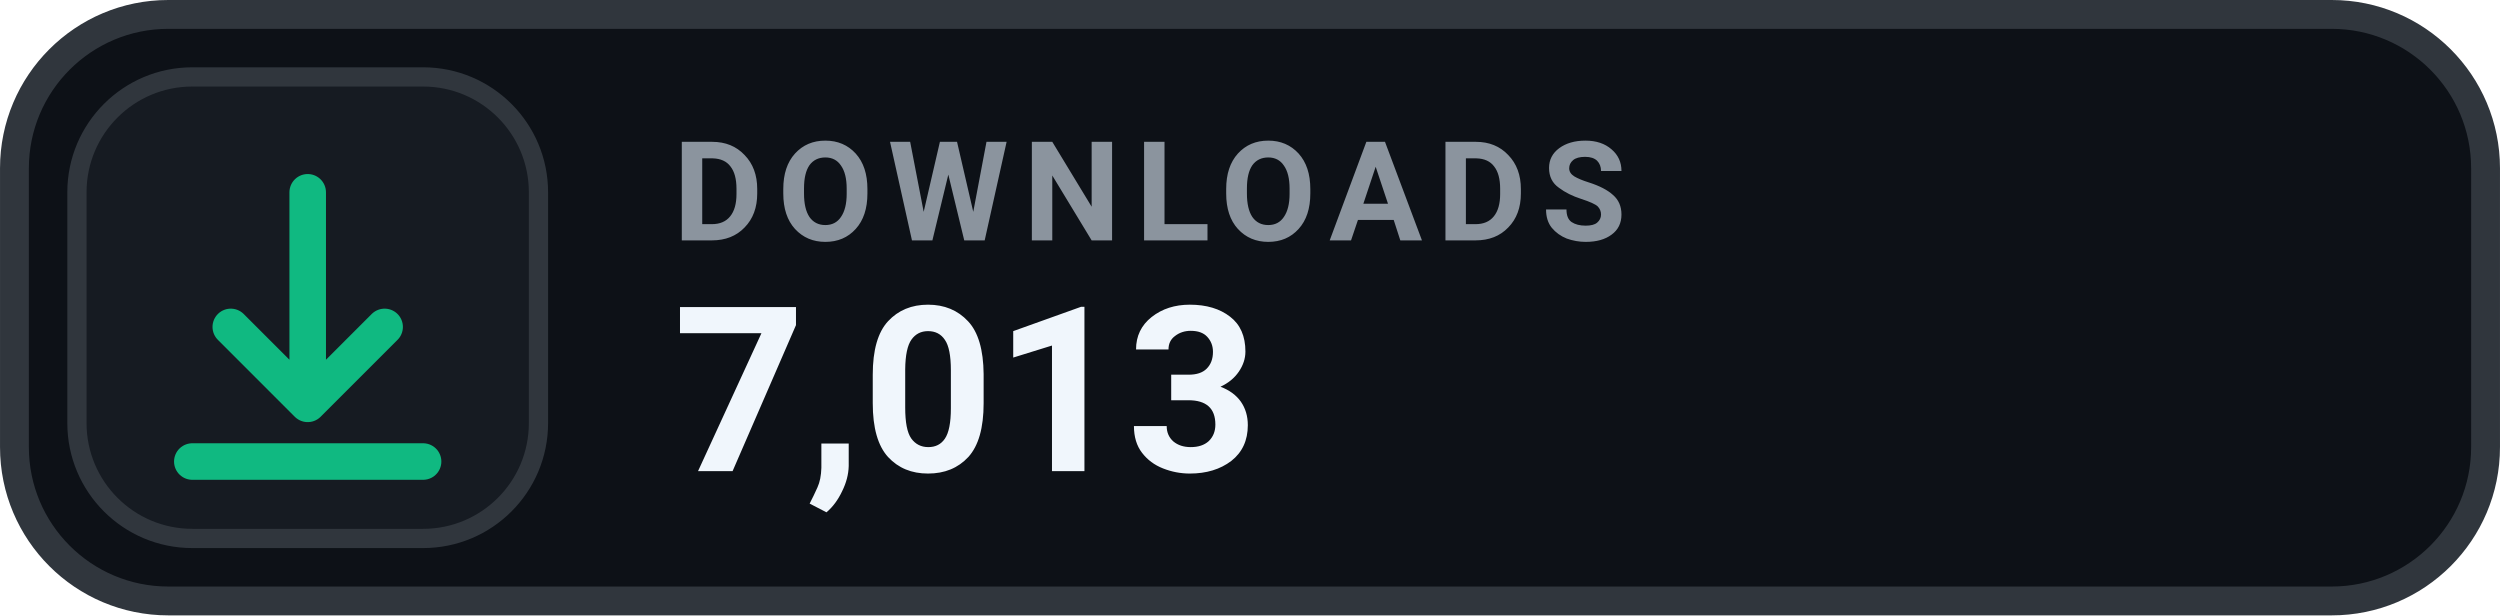
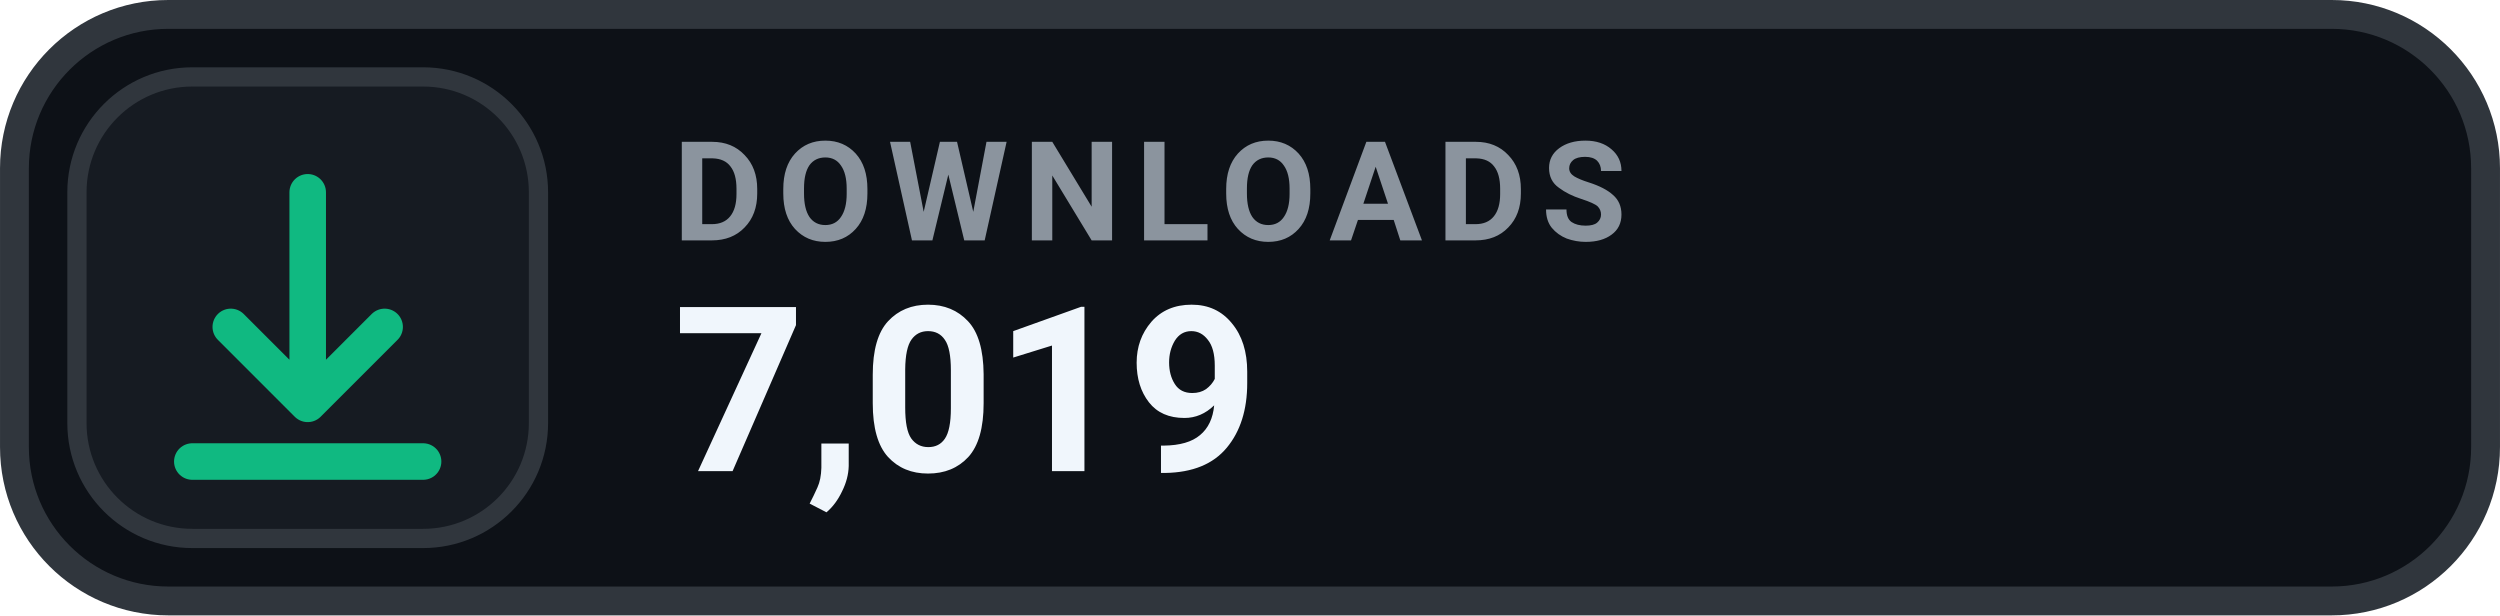
- <svg xmlns="http://www.w3.org/2000/svg" width="126" height="31.015" viewBox="0 0 130 32" role="img" aria-label="DOWNLOADS 7,013">
+ <svg xmlns="http://www.w3.org/2000/svg" width="126" height="31.015" viewBox="0 0 130 32" role="img" aria-label="DOWNLOADS 7,019">
  <rect x=".75" y=".75" width="128.5" height="30.5" rx="8" fill="#0D1117" stroke="#30363D" stroke-width="1.5" />
  <rect x="4" y="4" width="24" height="24" rx="6" fill="#161B22" stroke="#30363D" stroke-width="1" />
  <g transform="translate(16 16)" style="color:#10B981;">
    <path d="M0 -6 v11 m0 0 l4 -4 m-4 4 l-4 -4 M-6 8 h12" fill="none" stroke="currentColor" stroke-width="1.9" stroke-linecap="round" stroke-linejoin="round" />
  </g>
  <text x="35" y="12.5" fill="#8B949E" font-family="-apple-system,BlinkMacSystemFont,'Segoe UI',Roboto,Helvetica,Arial,sans-serif" font-size="7.2" font-weight="700" letter-spacing=".75">DOWNLOADS</text>
-   <text x="35" y="24.5" fill="#F0F6FC" font-family="-apple-system,BlinkMacSystemFont,'Segoe UI',Roboto,Helvetica,Arial,sans-serif" font-size="12" font-weight="700">7,013</text>
+   <text x="35" y="24.5" fill="#F0F6FC" font-family="-apple-system,BlinkMacSystemFont,'Segoe UI',Roboto,Helvetica,Arial,sans-serif" font-size="12" font-weight="700">7,019</text>
</svg>
